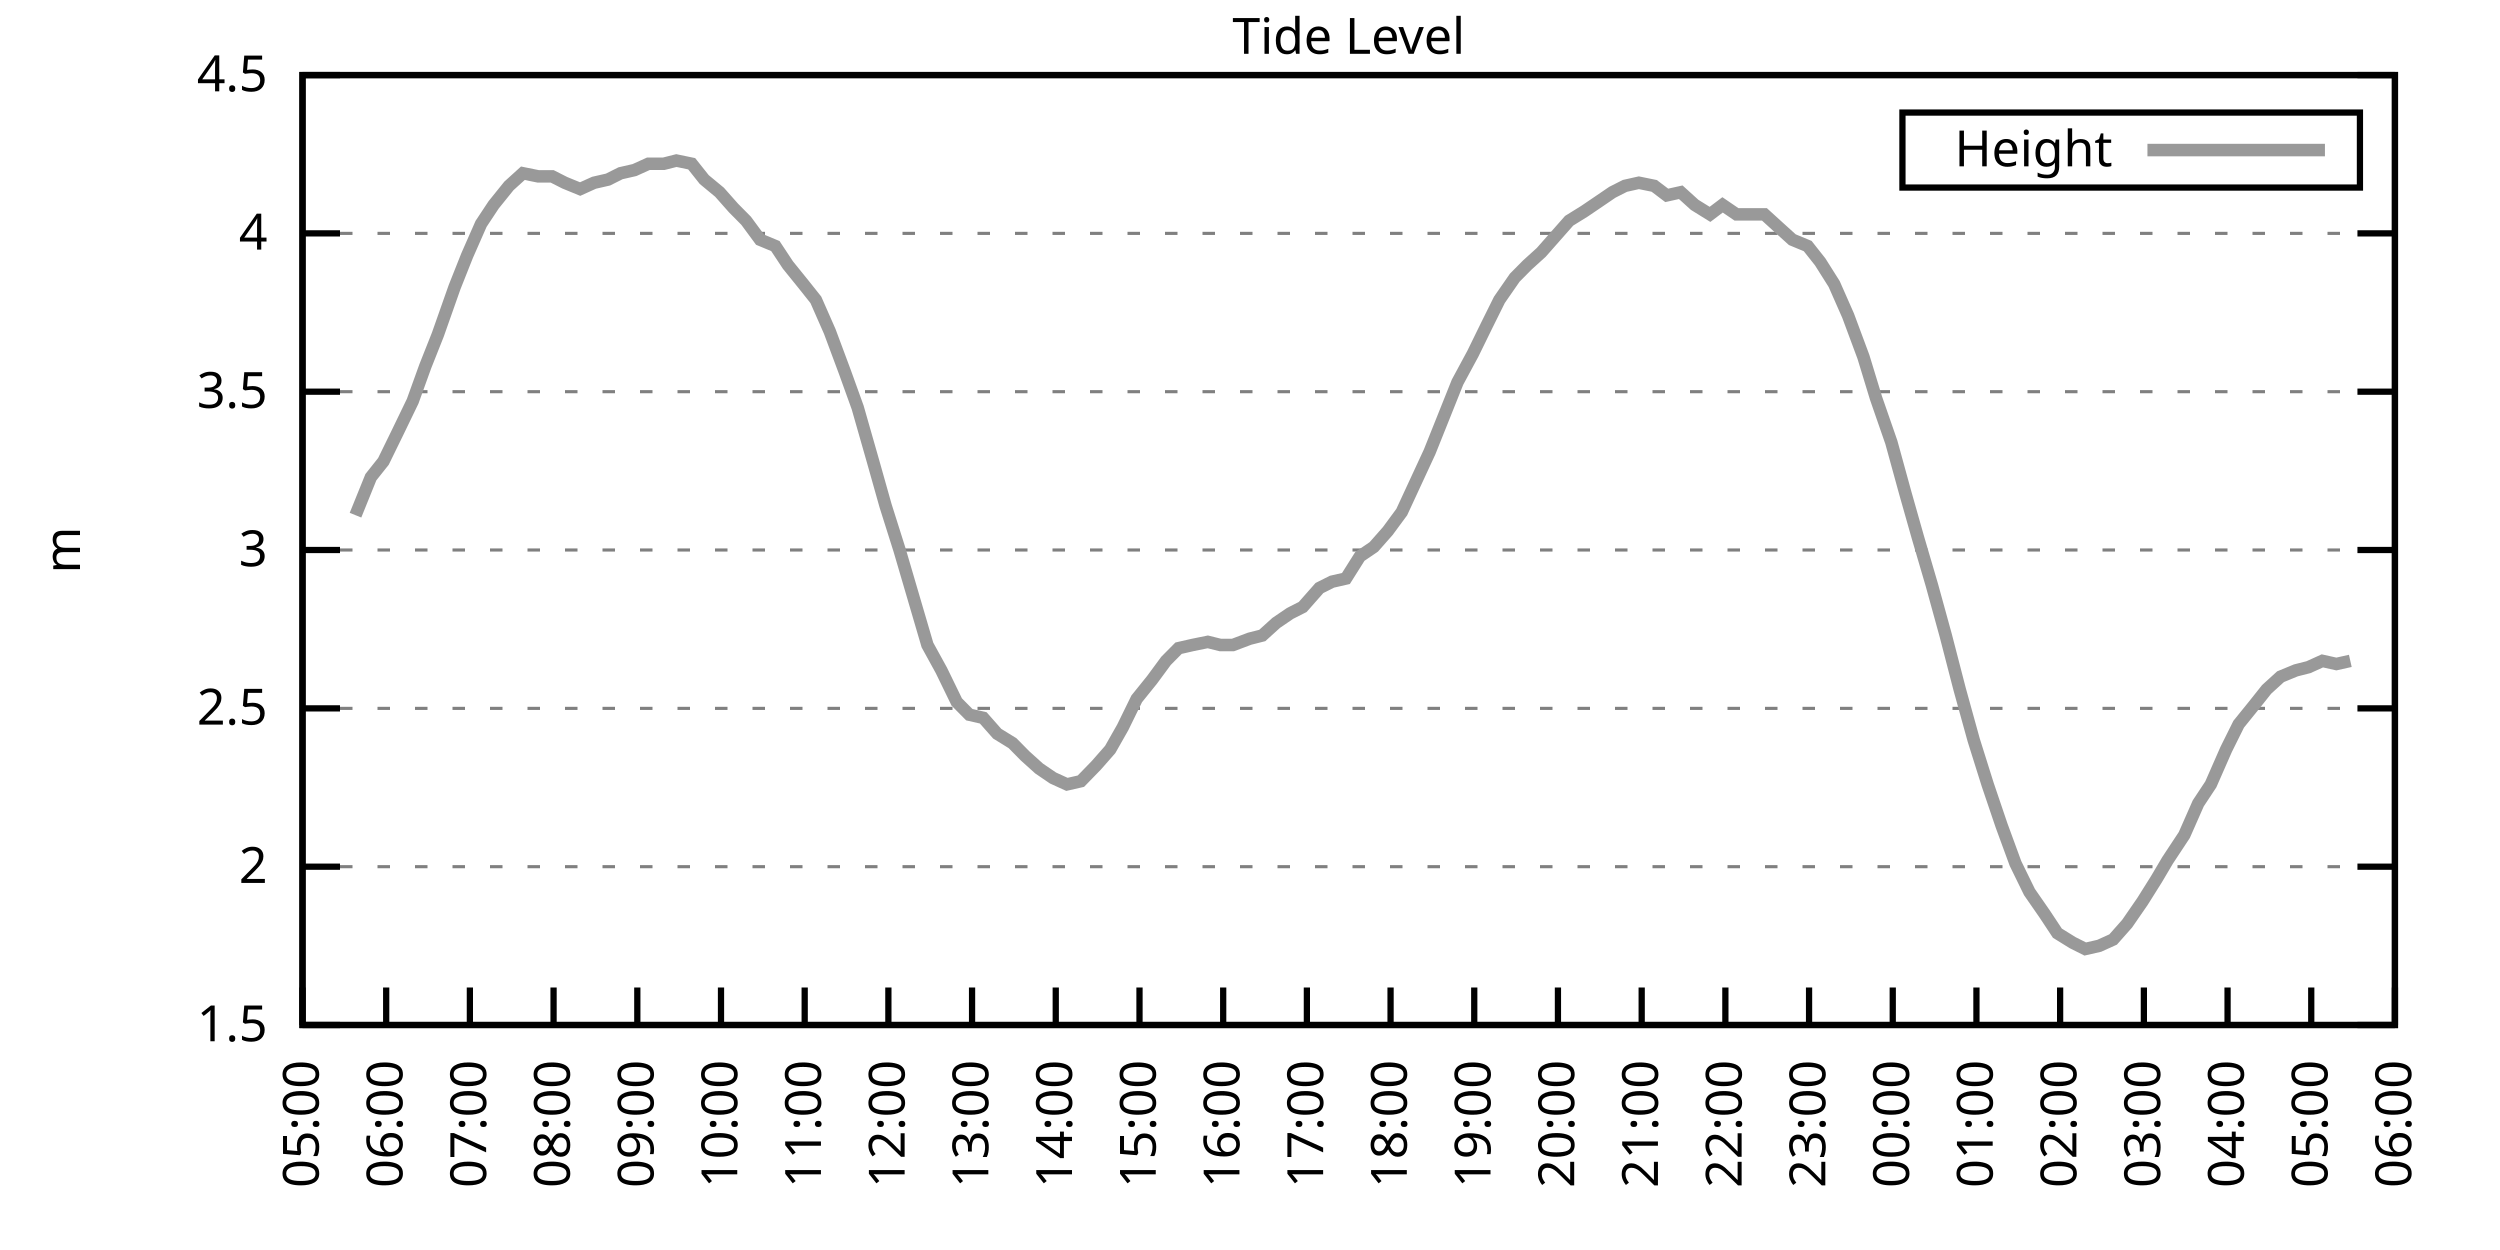
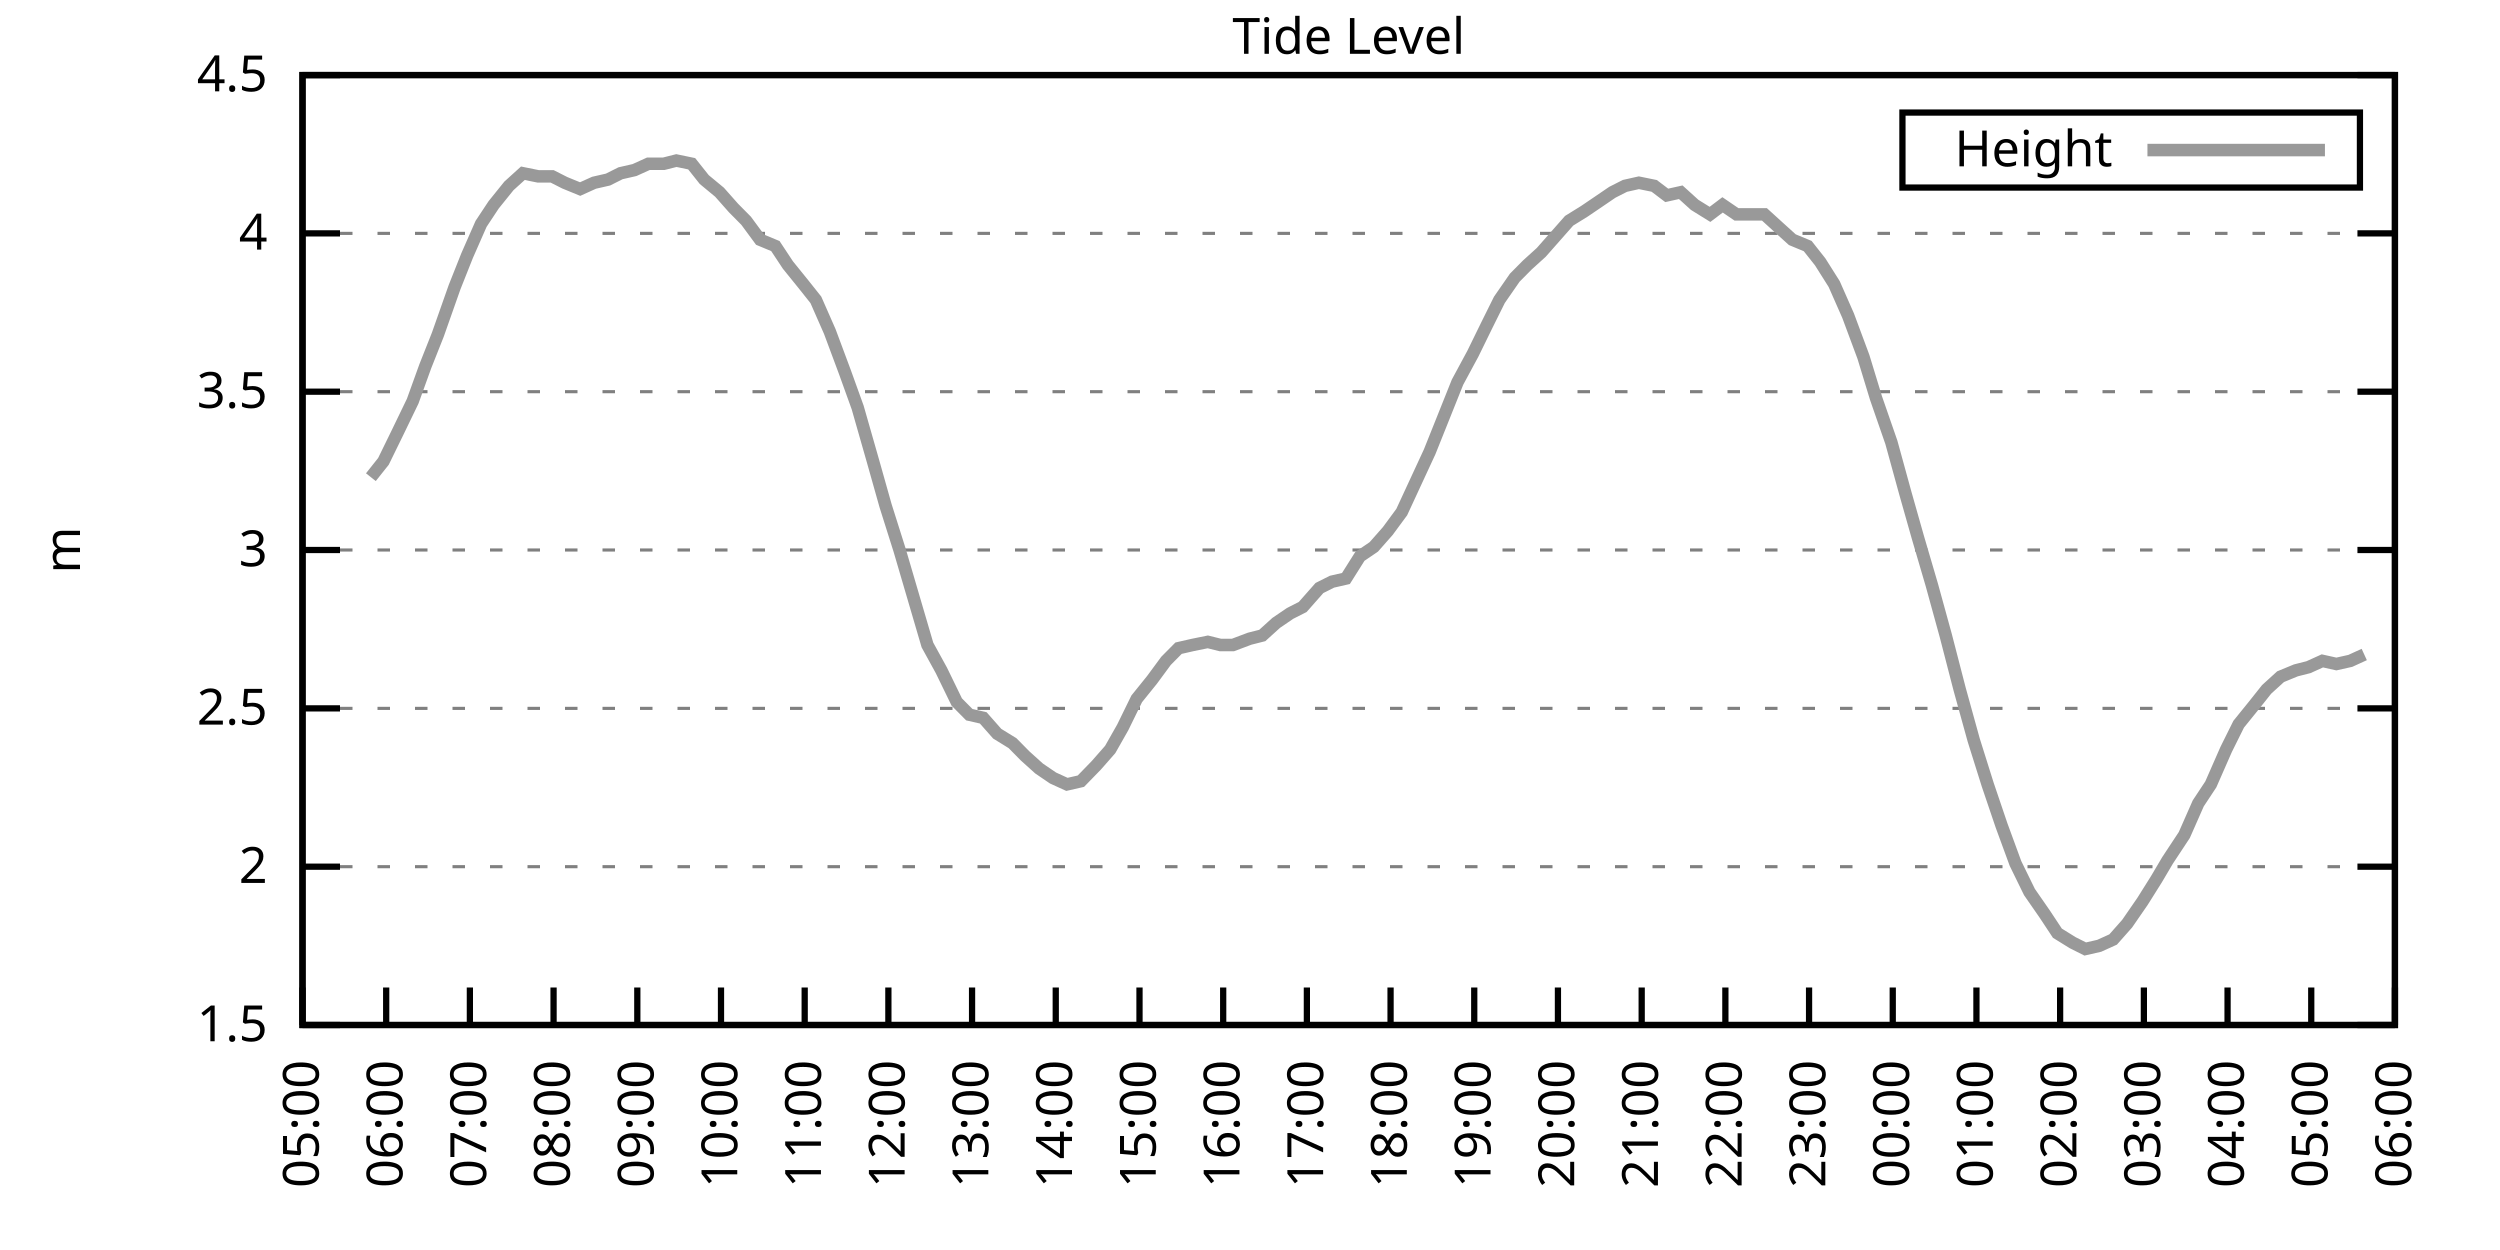
<svg xmlns="http://www.w3.org/2000/svg" xmlns:xlink="http://www.w3.org/1999/xlink" width="400" height="200" viewBox="0 0 400 200">
  <g id="gnuplot_canvas">
    <rect x="0" y="0" width="400" height="200" fill="none" />
    <defs>
      <circle id="gpDot" r="0.5" stroke-width="0.5" stroke="currentColor" />
      <path id="gpPt0" stroke-width="0.333" stroke="currentColor" d="M-1,0 h2 M0,-1 v2" />
      <path id="gpPt1" stroke-width="0.333" stroke="currentColor" d="M-1,-1 L1,1 M1,-1 L-1,1" />
      <path id="gpPt2" stroke-width="0.333" stroke="currentColor" d="M-1,0 L1,0 M0,-1 L0,1 M-1,-1 L1,1 M-1,1 L1,-1" />
      <rect id="gpPt3" stroke-width="0.333" stroke="currentColor" x="-1" y="-1" width="2" height="2" />
      <rect id="gpPt4" stroke-width="0.333" stroke="currentColor" fill="currentColor" x="-1" y="-1" width="2" height="2" />
      <circle id="gpPt5" stroke-width="0.333" stroke="currentColor" cx="0" cy="0" r="1" />
      <use xlink:href="#gpPt5" id="gpPt6" fill="currentColor" stroke="none" />
      <path id="gpPt7" stroke-width="0.333" stroke="currentColor" d="M0,-1.33 L-1.33,0.67 L1.33,0.67 z" />
      <use xlink:href="#gpPt7" id="gpPt8" fill="currentColor" stroke="none" />
      <use xlink:href="#gpPt7" id="gpPt9" stroke="currentColor" transform="rotate(180)" />
      <use xlink:href="#gpPt9" id="gpPt10" fill="currentColor" stroke="none" />
      <use xlink:href="#gpPt3" id="gpPt11" stroke="currentColor" transform="rotate(45)" />
      <use xlink:href="#gpPt11" id="gpPt12" fill="currentColor" stroke="none" />
      <path id="gpPt13" stroke-width="0.333" stroke="currentColor" d="M0,1.330 L1.265,0.411 L0.782,-1.067 L-0.782,-1.076 L-1.265,0.411 z" />
      <use xlink:href="#gpPt13" id="gpPt14" fill="currentColor" stroke="none" />
      <filter id="textbox" filterUnits="objectBoundingBox" x="0" y="0" height="1" width="1">
        <feFlood flood-color="white" flood-opacity="1" result="bgnd" />
        <feComposite in="SourceGraphic" in2="bgnd" operator="atop" />
      </filter>
      <filter id="greybox" filterUnits="objectBoundingBox" x="0" y="0" height="1" width="1">
        <feFlood flood-color="lightgrey" flood-opacity="1" result="grey" />
        <feComposite in="SourceGraphic" in2="grey" operator="atop" />
      </filter>
    </defs>
    <g fill="none" color="white" stroke="currentColor" stroke-width="1.00" stroke-linecap="butt" stroke-linejoin="miter">
</g>
    <g fill="none" color="black" stroke="currentColor" stroke-width="1.00" stroke-linecap="butt" stroke-linejoin="miter">
      <g stroke="none" shape-rendering="crispEdges">
        <polygon fill="rgb(255, 255, 255)" points="48.40,164.00 383.18,164.00 383.18,12.02 48.40,12.02 " />
      </g>
    </g>
    <g fill="none" color="black" stroke="currentColor" stroke-width="1.00" stroke-linecap="butt" stroke-linejoin="miter">
</g>
    <g fill="none" color="black" stroke="black" stroke-width="0.50" stroke-linecap="butt" stroke-linejoin="miter">
</g>
    <g fill="none" color="gray" stroke="currentColor" stroke-width="0.50" stroke-linecap="butt" stroke-linejoin="miter">
      <path stroke="gray" stroke-dasharray="2,4" class="gridline" d="M48.40,164.00 L383.19,164.00  " />
    </g>
    <g fill="none" color="gray" stroke="gray" stroke-width="1.00" stroke-linecap="butt" stroke-linejoin="miter">
</g>
    <g fill="none" color="black" stroke="currentColor" stroke-width="1.00" stroke-linecap="butt" stroke-linejoin="miter">
      <path stroke="black" d="M48.40,164.00 L54.40,164.00 M383.19,164.00 L377.19,164.00  " />
      <g transform="translate(42.80,166.60)" stroke="none" fill="black" font-family="Sans" font-size="8.00" text-anchor="end">
        <text>
          <tspan font-family="Sans"> 1.5</tspan>
        </text>
      </g>
    </g>
    <g fill="none" color="black" stroke="currentColor" stroke-width="1.00" stroke-linecap="butt" stroke-linejoin="miter">
</g>
    <g fill="none" color="black" stroke="black" stroke-width="0.50" stroke-linecap="butt" stroke-linejoin="miter">
</g>
    <g fill="none" color="gray" stroke="currentColor" stroke-width="0.50" stroke-linecap="butt" stroke-linejoin="miter">
      <path stroke="gray" stroke-dasharray="2,4" class="gridline" d="M48.40,138.67 L383.19,138.67  " />
    </g>
    <g fill="none" color="gray" stroke="gray" stroke-width="1.00" stroke-linecap="butt" stroke-linejoin="miter">
</g>
    <g fill="none" color="black" stroke="currentColor" stroke-width="1.00" stroke-linecap="butt" stroke-linejoin="miter">
      <path stroke="black" d="M48.40,138.67 L54.40,138.67 M383.19,138.67 L377.19,138.67  " />
      <g transform="translate(42.80,141.27)" stroke="none" fill="black" font-family="Sans" font-size="8.00" text-anchor="end">
        <text>
          <tspan font-family="Sans"> 2</tspan>
        </text>
      </g>
    </g>
    <g fill="none" color="black" stroke="currentColor" stroke-width="1.00" stroke-linecap="butt" stroke-linejoin="miter">
</g>
    <g fill="none" color="black" stroke="black" stroke-width="0.50" stroke-linecap="butt" stroke-linejoin="miter">
</g>
    <g fill="none" color="gray" stroke="currentColor" stroke-width="0.50" stroke-linecap="butt" stroke-linejoin="miter">
      <path stroke="gray" stroke-dasharray="2,4" class="gridline" d="M48.40,113.34 L383.19,113.34  " />
    </g>
    <g fill="none" color="gray" stroke="gray" stroke-width="1.00" stroke-linecap="butt" stroke-linejoin="miter">
</g>
    <g fill="none" color="black" stroke="currentColor" stroke-width="1.00" stroke-linecap="butt" stroke-linejoin="miter">
      <path stroke="black" d="M48.40,113.34 L54.40,113.34 M383.19,113.34 L377.19,113.34  " />
      <g transform="translate(42.80,115.94)" stroke="none" fill="black" font-family="Sans" font-size="8.00" text-anchor="end">
        <text>
          <tspan font-family="Sans"> 2.5</tspan>
        </text>
      </g>
    </g>
    <g fill="none" color="black" stroke="currentColor" stroke-width="1.00" stroke-linecap="butt" stroke-linejoin="miter">
</g>
    <g fill="none" color="black" stroke="black" stroke-width="0.50" stroke-linecap="butt" stroke-linejoin="miter">
</g>
    <g fill="none" color="gray" stroke="currentColor" stroke-width="0.50" stroke-linecap="butt" stroke-linejoin="miter">
      <path stroke="gray" stroke-dasharray="2,4" class="gridline" d="M48.40,88.00 L383.19,88.00  " />
    </g>
    <g fill="none" color="gray" stroke="gray" stroke-width="1.00" stroke-linecap="butt" stroke-linejoin="miter">
</g>
    <g fill="none" color="black" stroke="currentColor" stroke-width="1.00" stroke-linecap="butt" stroke-linejoin="miter">
      <path stroke="black" d="M48.40,88.00 L54.40,88.00 M383.19,88.00 L377.19,88.00  " />
      <g transform="translate(42.80,90.60)" stroke="none" fill="black" font-family="Sans" font-size="8.00" text-anchor="end">
        <text>
          <tspan font-family="Sans"> 3</tspan>
        </text>
      </g>
    </g>
    <g fill="none" color="black" stroke="currentColor" stroke-width="1.00" stroke-linecap="butt" stroke-linejoin="miter">
</g>
    <g fill="none" color="black" stroke="black" stroke-width="0.50" stroke-linecap="butt" stroke-linejoin="miter">
</g>
    <g fill="none" color="gray" stroke="currentColor" stroke-width="0.50" stroke-linecap="butt" stroke-linejoin="miter">
      <path stroke="gray" stroke-dasharray="2,4" class="gridline" d="M48.40,62.67 L383.19,62.67  " />
    </g>
    <g fill="none" color="gray" stroke="gray" stroke-width="1.00" stroke-linecap="butt" stroke-linejoin="miter">
</g>
    <g fill="none" color="black" stroke="currentColor" stroke-width="1.00" stroke-linecap="butt" stroke-linejoin="miter">
      <path stroke="black" d="M48.40,62.67 L54.40,62.67 M383.19,62.67 L377.19,62.67  " />
      <g transform="translate(42.80,65.27)" stroke="none" fill="black" font-family="Sans" font-size="8.00" text-anchor="end">
        <text>
          <tspan font-family="Sans"> 3.5</tspan>
        </text>
      </g>
    </g>
    <g fill="none" color="black" stroke="currentColor" stroke-width="1.00" stroke-linecap="butt" stroke-linejoin="miter">
</g>
    <g fill="none" color="black" stroke="black" stroke-width="0.50" stroke-linecap="butt" stroke-linejoin="miter">
</g>
    <g fill="none" color="gray" stroke="currentColor" stroke-width="0.50" stroke-linecap="butt" stroke-linejoin="miter">
      <path stroke="gray" stroke-dasharray="2,4" class="gridline" d="M48.40,37.34 L383.19,37.34  " />
    </g>
    <g fill="none" color="gray" stroke="gray" stroke-width="1.00" stroke-linecap="butt" stroke-linejoin="miter">
</g>
    <g fill="none" color="black" stroke="currentColor" stroke-width="1.00" stroke-linecap="butt" stroke-linejoin="miter">
      <path stroke="black" d="M48.40,37.34 L54.40,37.34 M383.19,37.34 L377.19,37.34  " />
      <g transform="translate(42.80,39.94)" stroke="none" fill="black" font-family="Sans" font-size="8.00" text-anchor="end">
        <text>
          <tspan font-family="Sans"> 4</tspan>
        </text>
      </g>
    </g>
    <g fill="none" color="black" stroke="currentColor" stroke-width="1.00" stroke-linecap="butt" stroke-linejoin="miter">
</g>
    <g fill="none" color="black" stroke="black" stroke-width="0.50" stroke-linecap="butt" stroke-linejoin="miter">
</g>
    <g fill="none" color="gray" stroke="currentColor" stroke-width="0.50" stroke-linecap="butt" stroke-linejoin="miter">
      <path stroke="gray" stroke-dasharray="2,4" class="gridline" d="M48.40,12.01 L383.19,12.01  " />
    </g>
    <g fill="none" color="gray" stroke="gray" stroke-width="1.00" stroke-linecap="butt" stroke-linejoin="miter">
</g>
    <g fill="none" color="black" stroke="currentColor" stroke-width="1.00" stroke-linecap="butt" stroke-linejoin="miter">
      <path stroke="black" d="M48.40,12.01 L54.40,12.01 M383.19,12.01 L377.19,12.01  " />
      <g transform="translate(42.80,14.61)" stroke="none" fill="black" font-family="Sans" font-size="8.00" text-anchor="end">
        <text>
          <tspan font-family="Sans"> 4.5</tspan>
        </text>
      </g>
    </g>
    <g fill="none" color="black" stroke="currentColor" stroke-width="1.00" stroke-linecap="butt" stroke-linejoin="miter">
      <path stroke="black" d="M48.40,164.00 L48.40,158.00  " />
      <g transform="translate(51.00,169.60) rotate(270.00)" stroke="none" fill="black" font-family="Sans" font-size="8.00" text-anchor="end">
        <text>
          <tspan font-family="Sans">05:00</tspan>
        </text>
      </g>
    </g>
    <g fill="none" color="black" stroke="currentColor" stroke-width="1.00" stroke-linecap="butt" stroke-linejoin="miter">
      <path stroke="black" d="M61.79,164.00 L61.79,158.00  " />
      <g transform="translate(64.39,169.60) rotate(270.00)" stroke="none" fill="black" font-family="Sans" font-size="8.00" text-anchor="end">
        <text>
          <tspan font-family="Sans">06:00</tspan>
        </text>
      </g>
    </g>
    <g fill="none" color="black" stroke="currentColor" stroke-width="1.00" stroke-linecap="butt" stroke-linejoin="miter">
      <path stroke="black" d="M75.18,164.00 L75.18,158.00  " />
      <g transform="translate(77.78,169.60) rotate(270.00)" stroke="none" fill="black" font-family="Sans" font-size="8.00" text-anchor="end">
        <text>
          <tspan font-family="Sans">07:00</tspan>
        </text>
      </g>
    </g>
    <g fill="none" color="black" stroke="currentColor" stroke-width="1.00" stroke-linecap="butt" stroke-linejoin="miter">
      <path stroke="black" d="M88.57,164.00 L88.57,158.00  " />
      <g transform="translate(91.17,169.60) rotate(270.00)" stroke="none" fill="black" font-family="Sans" font-size="8.00" text-anchor="end">
        <text>
          <tspan font-family="Sans">08:00</tspan>
        </text>
      </g>
    </g>
    <g fill="none" color="black" stroke="currentColor" stroke-width="1.00" stroke-linecap="butt" stroke-linejoin="miter">
      <path stroke="black" d="M101.97,164.00 L101.97,158.00  " />
      <g transform="translate(104.57,169.60) rotate(270.00)" stroke="none" fill="black" font-family="Sans" font-size="8.00" text-anchor="end">
        <text>
          <tspan font-family="Sans">09:00</tspan>
        </text>
      </g>
    </g>
    <g fill="none" color="black" stroke="currentColor" stroke-width="1.00" stroke-linecap="butt" stroke-linejoin="miter">
      <path stroke="black" d="M115.36,164.00 L115.36,158.00  " />
      <g transform="translate(117.96,169.60) rotate(270.00)" stroke="none" fill="black" font-family="Sans" font-size="8.00" text-anchor="end">
        <text>
          <tspan font-family="Sans">10:00</tspan>
        </text>
      </g>
    </g>
    <g fill="none" color="black" stroke="currentColor" stroke-width="1.00" stroke-linecap="butt" stroke-linejoin="miter">
      <path stroke="black" d="M128.75,164.00 L128.75,158.00  " />
      <g transform="translate(131.35,169.60) rotate(270.00)" stroke="none" fill="black" font-family="Sans" font-size="8.00" text-anchor="end">
        <text>
          <tspan font-family="Sans">11:00</tspan>
        </text>
      </g>
    </g>
    <g fill="none" color="black" stroke="currentColor" stroke-width="1.00" stroke-linecap="butt" stroke-linejoin="miter">
      <path stroke="black" d="M142.14,164.00 L142.14,158.00  " />
      <g transform="translate(144.74,169.60) rotate(270.00)" stroke="none" fill="black" font-family="Sans" font-size="8.00" text-anchor="end">
        <text>
          <tspan font-family="Sans">12:00</tspan>
        </text>
      </g>
    </g>
    <g fill="none" color="black" stroke="currentColor" stroke-width="1.00" stroke-linecap="butt" stroke-linejoin="miter">
      <path stroke="black" d="M155.53,164.00 L155.53,158.00  " />
      <g transform="translate(158.13,169.60) rotate(270.00)" stroke="none" fill="black" font-family="Sans" font-size="8.00" text-anchor="end">
        <text>
          <tspan font-family="Sans">13:00</tspan>
        </text>
      </g>
    </g>
    <g fill="none" color="black" stroke="currentColor" stroke-width="1.00" stroke-linecap="butt" stroke-linejoin="miter">
      <path stroke="black" d="M168.92,164.00 L168.92,158.00  " />
      <g transform="translate(171.52,169.60) rotate(270.00)" stroke="none" fill="black" font-family="Sans" font-size="8.00" text-anchor="end">
        <text>
          <tspan font-family="Sans">14:00</tspan>
        </text>
      </g>
    </g>
    <g fill="none" color="black" stroke="currentColor" stroke-width="1.00" stroke-linecap="butt" stroke-linejoin="miter">
      <path stroke="black" d="M182.32,164.00 L182.32,158.00  " />
      <g transform="translate(184.92,169.60) rotate(270.00)" stroke="none" fill="black" font-family="Sans" font-size="8.00" text-anchor="end">
        <text>
          <tspan font-family="Sans">15:00</tspan>
        </text>
      </g>
    </g>
    <g fill="none" color="black" stroke="currentColor" stroke-width="1.00" stroke-linecap="butt" stroke-linejoin="miter">
      <path stroke="black" d="M195.71,164.00 L195.71,158.00  " />
      <g transform="translate(198.31,169.60) rotate(270.00)" stroke="none" fill="black" font-family="Sans" font-size="8.00" text-anchor="end">
        <text>
          <tspan font-family="Sans">16:00</tspan>
        </text>
      </g>
    </g>
    <g fill="none" color="black" stroke="currentColor" stroke-width="1.00" stroke-linecap="butt" stroke-linejoin="miter">
      <path stroke="black" d="M209.10,164.00 L209.10,158.00  " />
      <g transform="translate(211.70,169.60) rotate(270.00)" stroke="none" fill="black" font-family="Sans" font-size="8.00" text-anchor="end">
        <text>
          <tspan font-family="Sans">17:00</tspan>
        </text>
      </g>
    </g>
    <g fill="none" color="black" stroke="currentColor" stroke-width="1.00" stroke-linecap="butt" stroke-linejoin="miter">
      <path stroke="black" d="M222.49,164.00 L222.49,158.00  " />
      <g transform="translate(225.09,169.60) rotate(270.00)" stroke="none" fill="black" font-family="Sans" font-size="8.00" text-anchor="end">
        <text>
          <tspan font-family="Sans">18:00</tspan>
        </text>
      </g>
    </g>
    <g fill="none" color="black" stroke="currentColor" stroke-width="1.00" stroke-linecap="butt" stroke-linejoin="miter">
      <path stroke="black" d="M235.88,164.00 L235.88,158.00  " />
      <g transform="translate(238.48,169.60) rotate(270.00)" stroke="none" fill="black" font-family="Sans" font-size="8.00" text-anchor="end">
        <text>
          <tspan font-family="Sans">19:00</tspan>
        </text>
      </g>
    </g>
    <g fill="none" color="black" stroke="currentColor" stroke-width="1.00" stroke-linecap="butt" stroke-linejoin="miter">
      <path stroke="black" d="M249.27,164.00 L249.27,158.00  " />
      <g transform="translate(251.87,169.60) rotate(270.00)" stroke="none" fill="black" font-family="Sans" font-size="8.00" text-anchor="end">
        <text>
          <tspan font-family="Sans">20:00</tspan>
        </text>
      </g>
    </g>
    <g fill="none" color="black" stroke="currentColor" stroke-width="1.00" stroke-linecap="butt" stroke-linejoin="miter">
      <path stroke="black" d="M262.67,164.00 L262.67,158.00  " />
      <g transform="translate(265.27,169.60) rotate(270.00)" stroke="none" fill="black" font-family="Sans" font-size="8.00" text-anchor="end">
        <text>
          <tspan font-family="Sans">21:00</tspan>
        </text>
      </g>
    </g>
    <g fill="none" color="black" stroke="currentColor" stroke-width="1.00" stroke-linecap="butt" stroke-linejoin="miter">
      <path stroke="black" d="M276.06,164.00 L276.06,158.00  " />
      <g transform="translate(278.66,169.60) rotate(270.00)" stroke="none" fill="black" font-family="Sans" font-size="8.00" text-anchor="end">
        <text>
          <tspan font-family="Sans">22:00</tspan>
        </text>
      </g>
    </g>
    <g fill="none" color="black" stroke="currentColor" stroke-width="1.00" stroke-linecap="butt" stroke-linejoin="miter">
      <path stroke="black" d="M289.45,164.00 L289.45,158.00  " />
      <g transform="translate(292.05,169.60) rotate(270.00)" stroke="none" fill="black" font-family="Sans" font-size="8.00" text-anchor="end">
        <text>
          <tspan font-family="Sans">23:00</tspan>
        </text>
      </g>
    </g>
    <g fill="none" color="black" stroke="currentColor" stroke-width="1.00" stroke-linecap="butt" stroke-linejoin="miter">
      <path stroke="black" d="M302.84,164.00 L302.84,158.00  " />
      <g transform="translate(305.44,169.60) rotate(270.00)" stroke="none" fill="black" font-family="Sans" font-size="8.00" text-anchor="end">
        <text>
          <tspan font-family="Sans">00:00</tspan>
        </text>
      </g>
    </g>
    <g fill="none" color="black" stroke="currentColor" stroke-width="1.00" stroke-linecap="butt" stroke-linejoin="miter">
      <path stroke="black" d="M316.23,164.00 L316.23,158.00  " />
      <g transform="translate(318.83,169.60) rotate(270.00)" stroke="none" fill="black" font-family="Sans" font-size="8.00" text-anchor="end">
        <text>
          <tspan font-family="Sans">01:00</tspan>
        </text>
      </g>
    </g>
    <g fill="none" color="black" stroke="currentColor" stroke-width="1.00" stroke-linecap="butt" stroke-linejoin="miter">
      <path stroke="black" d="M329.62,164.00 L329.62,158.00  " />
      <g transform="translate(332.22,169.60) rotate(270.00)" stroke="none" fill="black" font-family="Sans" font-size="8.00" text-anchor="end">
        <text>
          <tspan font-family="Sans">02:00</tspan>
        </text>
      </g>
    </g>
    <g fill="none" color="black" stroke="currentColor" stroke-width="1.00" stroke-linecap="butt" stroke-linejoin="miter">
      <path stroke="black" d="M343.02,164.00 L343.02,158.00  " />
      <g transform="translate(345.62,169.60) rotate(270.00)" stroke="none" fill="black" font-family="Sans" font-size="8.00" text-anchor="end">
        <text>
          <tspan font-family="Sans">03:00</tspan>
        </text>
      </g>
    </g>
    <g fill="none" color="black" stroke="currentColor" stroke-width="1.00" stroke-linecap="butt" stroke-linejoin="miter">
      <path stroke="black" d="M356.41,164.00 L356.41,158.00  " />
      <g transform="translate(359.01,169.60) rotate(270.00)" stroke="none" fill="black" font-family="Sans" font-size="8.00" text-anchor="end">
        <text>
          <tspan font-family="Sans">04:00</tspan>
        </text>
      </g>
    </g>
    <g fill="none" color="black" stroke="currentColor" stroke-width="1.00" stroke-linecap="butt" stroke-linejoin="miter">
      <path stroke="black" d="M369.80,164.00 L369.80,158.00  " />
      <g transform="translate(372.40,169.60) rotate(270.00)" stroke="none" fill="black" font-family="Sans" font-size="8.00" text-anchor="end">
        <text>
          <tspan font-family="Sans">05:00</tspan>
        </text>
      </g>
    </g>
    <g fill="none" color="black" stroke="currentColor" stroke-width="1.00" stroke-linecap="butt" stroke-linejoin="miter">
      <path stroke="black" d="M383.19,164.00 L383.19,158.00  " />
      <g transform="translate(385.79,169.60) rotate(270.00)" stroke="none" fill="black" font-family="Sans" font-size="8.00" text-anchor="end">
        <text>
          <tspan font-family="Sans">06:00</tspan>
        </text>
      </g>
    </g>
    <g fill="none" color="black" stroke="currentColor" stroke-width="1.00" stroke-linecap="butt" stroke-linejoin="miter">
</g>
    <g fill="none" color="black" stroke="currentColor" stroke-width="1.00" stroke-linecap="butt" stroke-linejoin="miter">
      <path stroke="black" d="M48.40,12.01 L48.40,164.00 L383.19,164.00 L383.19,12.01 L48.40,12.01 Z  " />
    </g>
    <g fill="none" color="black" stroke="currentColor" stroke-width="1.00" stroke-linecap="butt" stroke-linejoin="miter">
</g>
    <g fill="none" color="black" stroke="currentColor" stroke-width="1.00" stroke-linecap="butt" stroke-linejoin="miter">
      <path stroke="black" d="M304.39,30.01 L304.39,18.01 L377.59,18.01 L377.59,30.01 L304.39,30.01 Z  " />
    </g>
    <g id="Tide_level_plot_1">
      <g fill="none" color="white" stroke="black" stroke-width="2.00" stroke-linecap="butt" stroke-linejoin="miter">
</g>
      <g fill="none" color="black" stroke="currentColor" stroke-width="2.00" stroke-linecap="butt" stroke-linejoin="miter">
        <g transform="translate(337.99,26.61)" stroke="none" fill="black" font-family="Sans" font-size="8.00" text-anchor="end">
          <text>
            <tspan font-family="Sans">Height</tspan>
          </text>
        </g>
      </g>
      <g fill="none" color="black" stroke="currentColor" stroke-width="2.00" stroke-linecap="butt" stroke-linejoin="miter">
-         <path stroke="rgb(153, 153, 153)" d="M343.59,24.01 L371.99,24.01 M56.88,82.43 L59.34,76.35 L61.35,73.82 L63.58,69.26 L66.03,64.19 L68.04,58.62   L70.05,53.55 L72.73,45.95 L74.74,40.89 L76.97,35.82 L78.98,32.78 L81.43,29.74 L83.66,27.72 L86.12,28.22   L88.35,28.22 L90.36,29.24 L92.82,30.25 L95.05,29.24 L97.28,28.73 L99.29,27.72 L101.52,27.21 L103.75,26.20   L106.21,26.20 L108.22,25.69 L110.67,26.20 L112.68,28.73 L115.13,30.76 L117.37,33.29 L119.38,35.32 L121.61,38.35   L124.06,39.37 L126.07,42.41 L128.53,45.45 L130.54,47.98 L132.77,53.05 L135.22,59.63 L137.23,65.21 L139.69,73.82   L141.69,80.91 L143.93,88.00 L146.16,95.60 L148.39,103.20 L150.62,107.26 L153.08,112.32 L155.09,114.35 L157.32,114.86   L159.55,117.39 L162.01,118.91 L164.01,120.94 L166.25,122.96 L168.48,124.48 L170.71,125.50 L172.94,124.99 L175.40,122.46   L177.63,119.92 L179.64,116.38 L181.87,111.82 L184.32,108.78 L186.56,105.74 L188.57,103.71 L190.80,103.20 L193.25,102.70   L195.26,103.20 L197.27,103.20 L199.95,102.19 L201.96,101.68 L204.19,99.66 L206.42,98.14 L208.43,97.12 L211.11,94.08   L213.12,93.07 L215.35,92.56 L217.58,89.02 L219.81,87.50 L222.04,84.97 L224.28,81.93 L228.74,72.30 L230.97,66.73   L233.20,61.15 L235.66,56.59 L237.89,52.03 L239.90,47.98 L242.36,44.43 L244.36,42.41 L246.60,40.38 L248.83,37.85   L251.06,35.32 L253.51,33.80 L255.75,32.28 L257.98,30.76 L259.99,29.74 L262.22,29.24 L264.67,29.74 L266.68,31.26   L268.92,30.76 L271.15,32.78 L273.60,34.30 L275.61,32.78 L277.84,34.30 L280.30,34.30 L282.31,34.30 L284.54,36.33   L286.77,38.35 L289.23,39.37 L291.23,41.90 L293.47,45.45 L295.70,50.51 L298.15,57.10 L300.16,63.69 L302.62,70.78   L304.85,78.89 L306.86,85.98 L309.09,93.58 L311.32,101.68 L313.55,110.30 L315.79,118.40 L318.02,125.50 L320.25,132.08   L322.48,138.16 L324.71,142.72 L327.17,146.27 L329.18,149.31 L331.63,150.83 L333.64,151.84 L335.87,151.33 L338.10,150.32   L340.34,147.79 L342.79,144.24 L345.02,140.69 L346.81,137.66 L349.49,133.60 L351.72,128.54 L353.73,125.50 L356.18,119.92   L358.19,115.87 L360.65,112.83 L362.66,110.30 L364.89,108.27 L367.34,107.26 L369.35,106.75 L371.58,105.74 L373.82,106.24   L376.05,105.74  " />
+         <path stroke="rgb(153, 153, 153)" d="M343.59,24.01 L371.99,24.01 M59.34,76.35 L61.35,73.82 L63.58,69.26 L66.03,64.19 L68.04,58.62 L70.05,53.55   L72.73,45.95 L74.74,40.89 L76.97,35.82 L78.98,32.78 L81.43,29.74 L83.66,27.72 L86.12,28.22 L88.35,28.22   L90.36,29.24 L92.82,30.25 L95.05,29.24 L97.28,28.73 L99.29,27.72 L101.52,27.21 L103.75,26.20 L106.21,26.20   L108.22,25.69 L110.67,26.20 L112.68,28.73 L115.13,30.76 L117.37,33.29 L119.38,35.32 L121.61,38.35 L124.06,39.37   L126.07,42.41 L128.53,45.45 L130.54,47.98 L132.77,53.05 L135.22,59.63 L137.23,65.21 L139.69,73.82 L141.69,80.91   L143.93,88.00 L146.16,95.60 L148.39,103.20 L150.62,107.26 L153.08,112.32 L155.09,114.35 L157.32,114.86 L159.55,117.39   L162.01,118.91 L164.01,120.94 L166.25,122.96 L168.48,124.48 L170.71,125.50 L172.94,124.99 L175.40,122.46 L177.63,119.92   L179.64,116.38 L181.87,111.82 L184.32,108.78 L186.56,105.74 L188.57,103.71 L190.80,103.20 L193.25,102.70 L195.26,103.20   L197.27,103.20 L199.95,102.19 L201.96,101.68 L204.19,99.66 L206.42,98.14 L208.43,97.12 L211.11,94.08 L213.12,93.07   L215.35,92.56 L217.58,89.02 L219.81,87.50 L222.04,84.97 L224.28,81.93 L228.74,72.30 L230.97,66.73 L233.20,61.15   L235.66,56.59 L237.89,52.03 L239.90,47.98 L242.36,44.43 L244.36,42.41 L246.60,40.38 L248.83,37.85 L251.06,35.32   L253.51,33.80 L255.75,32.28 L257.98,30.76 L259.99,29.74 L262.22,29.24 L264.67,29.74 L266.68,31.26 L268.92,30.76   L271.15,32.78 L273.60,34.30 L275.61,32.78 L277.84,34.30 L280.30,34.30 L282.31,34.30 L284.54,36.33 L286.77,38.35   L289.23,39.37 L291.23,41.90 L293.47,45.45 L295.70,50.51 L298.15,57.10 L300.16,63.69 L302.62,70.78 L304.85,78.89   L306.86,85.98 L309.09,93.58 L311.32,101.68 L313.55,110.30 L315.79,118.40 L318.02,125.50 L320.25,132.08 L322.48,138.16   L324.71,142.72 L327.17,146.27 L329.18,149.31 L331.63,150.83 L333.64,151.84 L335.87,151.33 L338.10,150.32 L340.34,147.79   L342.79,144.24 L345.02,140.69 L346.81,137.66 L349.49,133.60 L351.72,128.54 L353.73,125.50 L356.18,119.92 L358.19,115.87   L360.65,112.83 L362.66,110.30 L364.89,108.27 L367.34,107.26 L369.35,106.75 L371.58,105.74 L373.82,106.24 L376.05,105.74   L378.28,104.72  " />
      </g>
    </g>
    <g fill="none" color="black" stroke="currentColor" stroke-width="2.00" stroke-linecap="butt" stroke-linejoin="miter">
</g>
    <g fill="none" color="black" stroke="black" stroke-width="1.00" stroke-linecap="butt" stroke-linejoin="miter">
</g>
    <g fill="none" color="black" stroke="currentColor" stroke-width="1.00" stroke-linecap="butt" stroke-linejoin="miter">
      <path stroke="black" d="M48.40,12.01 L48.40,164.00 L383.19,164.00 L383.19,12.01 L48.40,12.01 Z  " />
      <g transform="translate(12.80,88.01) rotate(270.00)" stroke="none" fill="black" font-family="Sans" font-size="8.00" text-anchor="middle">
        <text>
          <tspan font-family="Sans">m</tspan>
        </text>
      </g>
    </g>
    <g fill="none" color="black" stroke="currentColor" stroke-width="1.00" stroke-linecap="butt" stroke-linejoin="miter">
</g>
    <g fill="none" color="black" stroke="currentColor" stroke-width="1.00" stroke-linecap="butt" stroke-linejoin="miter">
      <g transform="translate(215.79,8.61)" stroke="none" fill="black" font-family="Sans" font-size="8.00" text-anchor="middle">
        <text>
          <tspan font-family="Sans">Tide Level</tspan>
        </text>
      </g>
    </g>
    <g fill="none" color="black" stroke="currentColor" stroke-width="1.00" stroke-linecap="butt" stroke-linejoin="miter">
</g>
  </g>
</svg>
